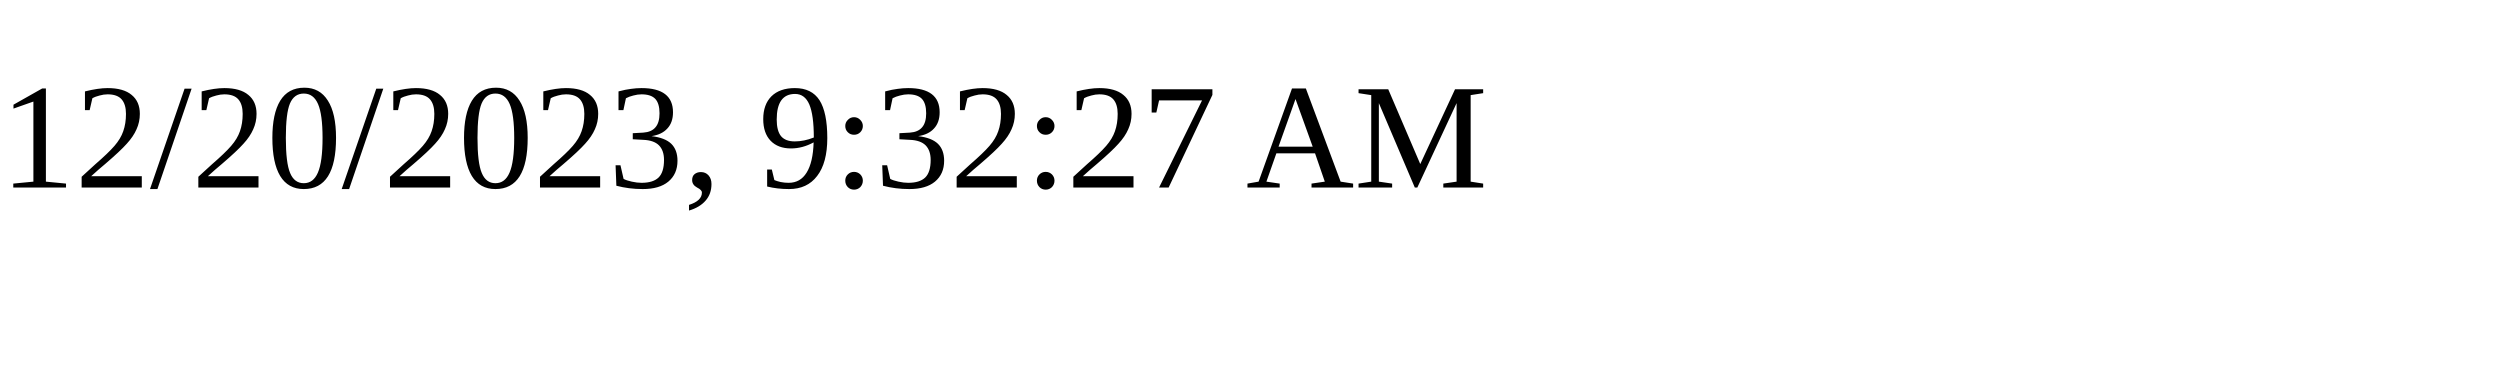
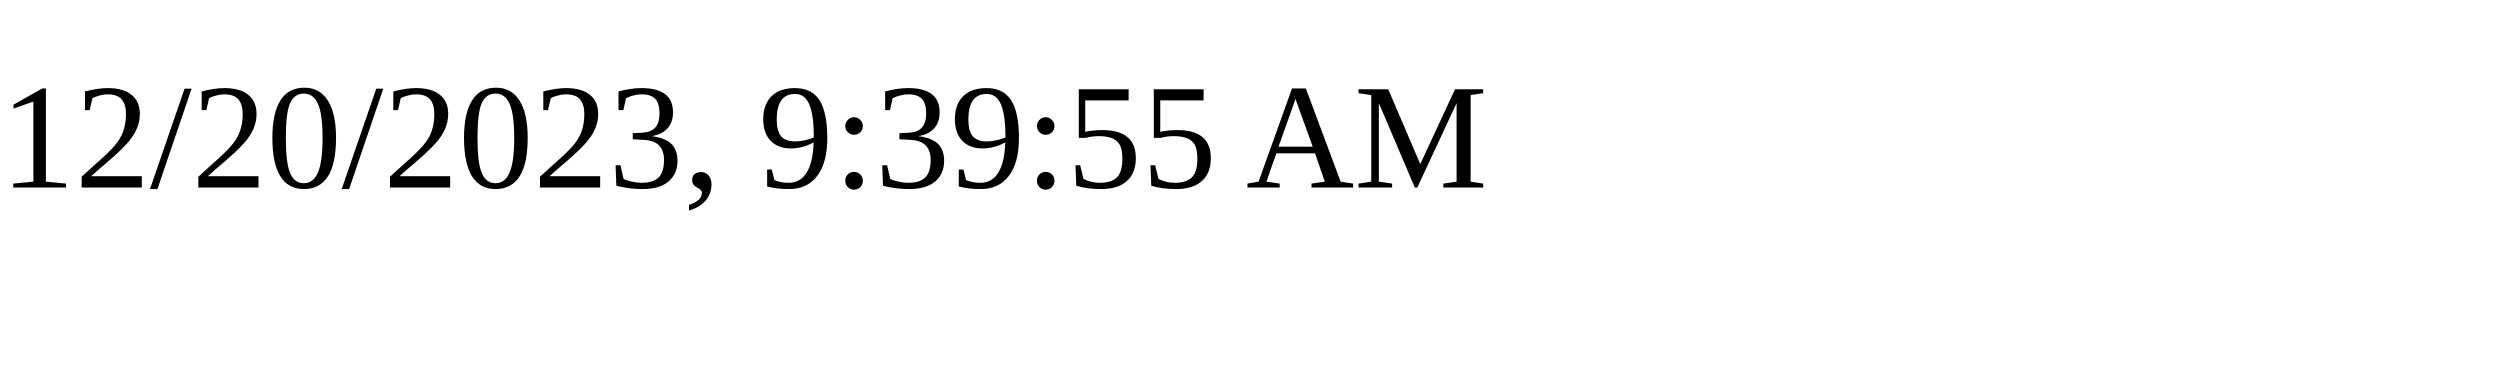
<svg xmlns="http://www.w3.org/2000/svg" height="30" width="200">
-   <text x="0" y="15">12/20/2023, 9:32:27 AM</text>
+   <text x="0" y="15">12/20/2023, 9:39:55 AM</text>
</svg>
